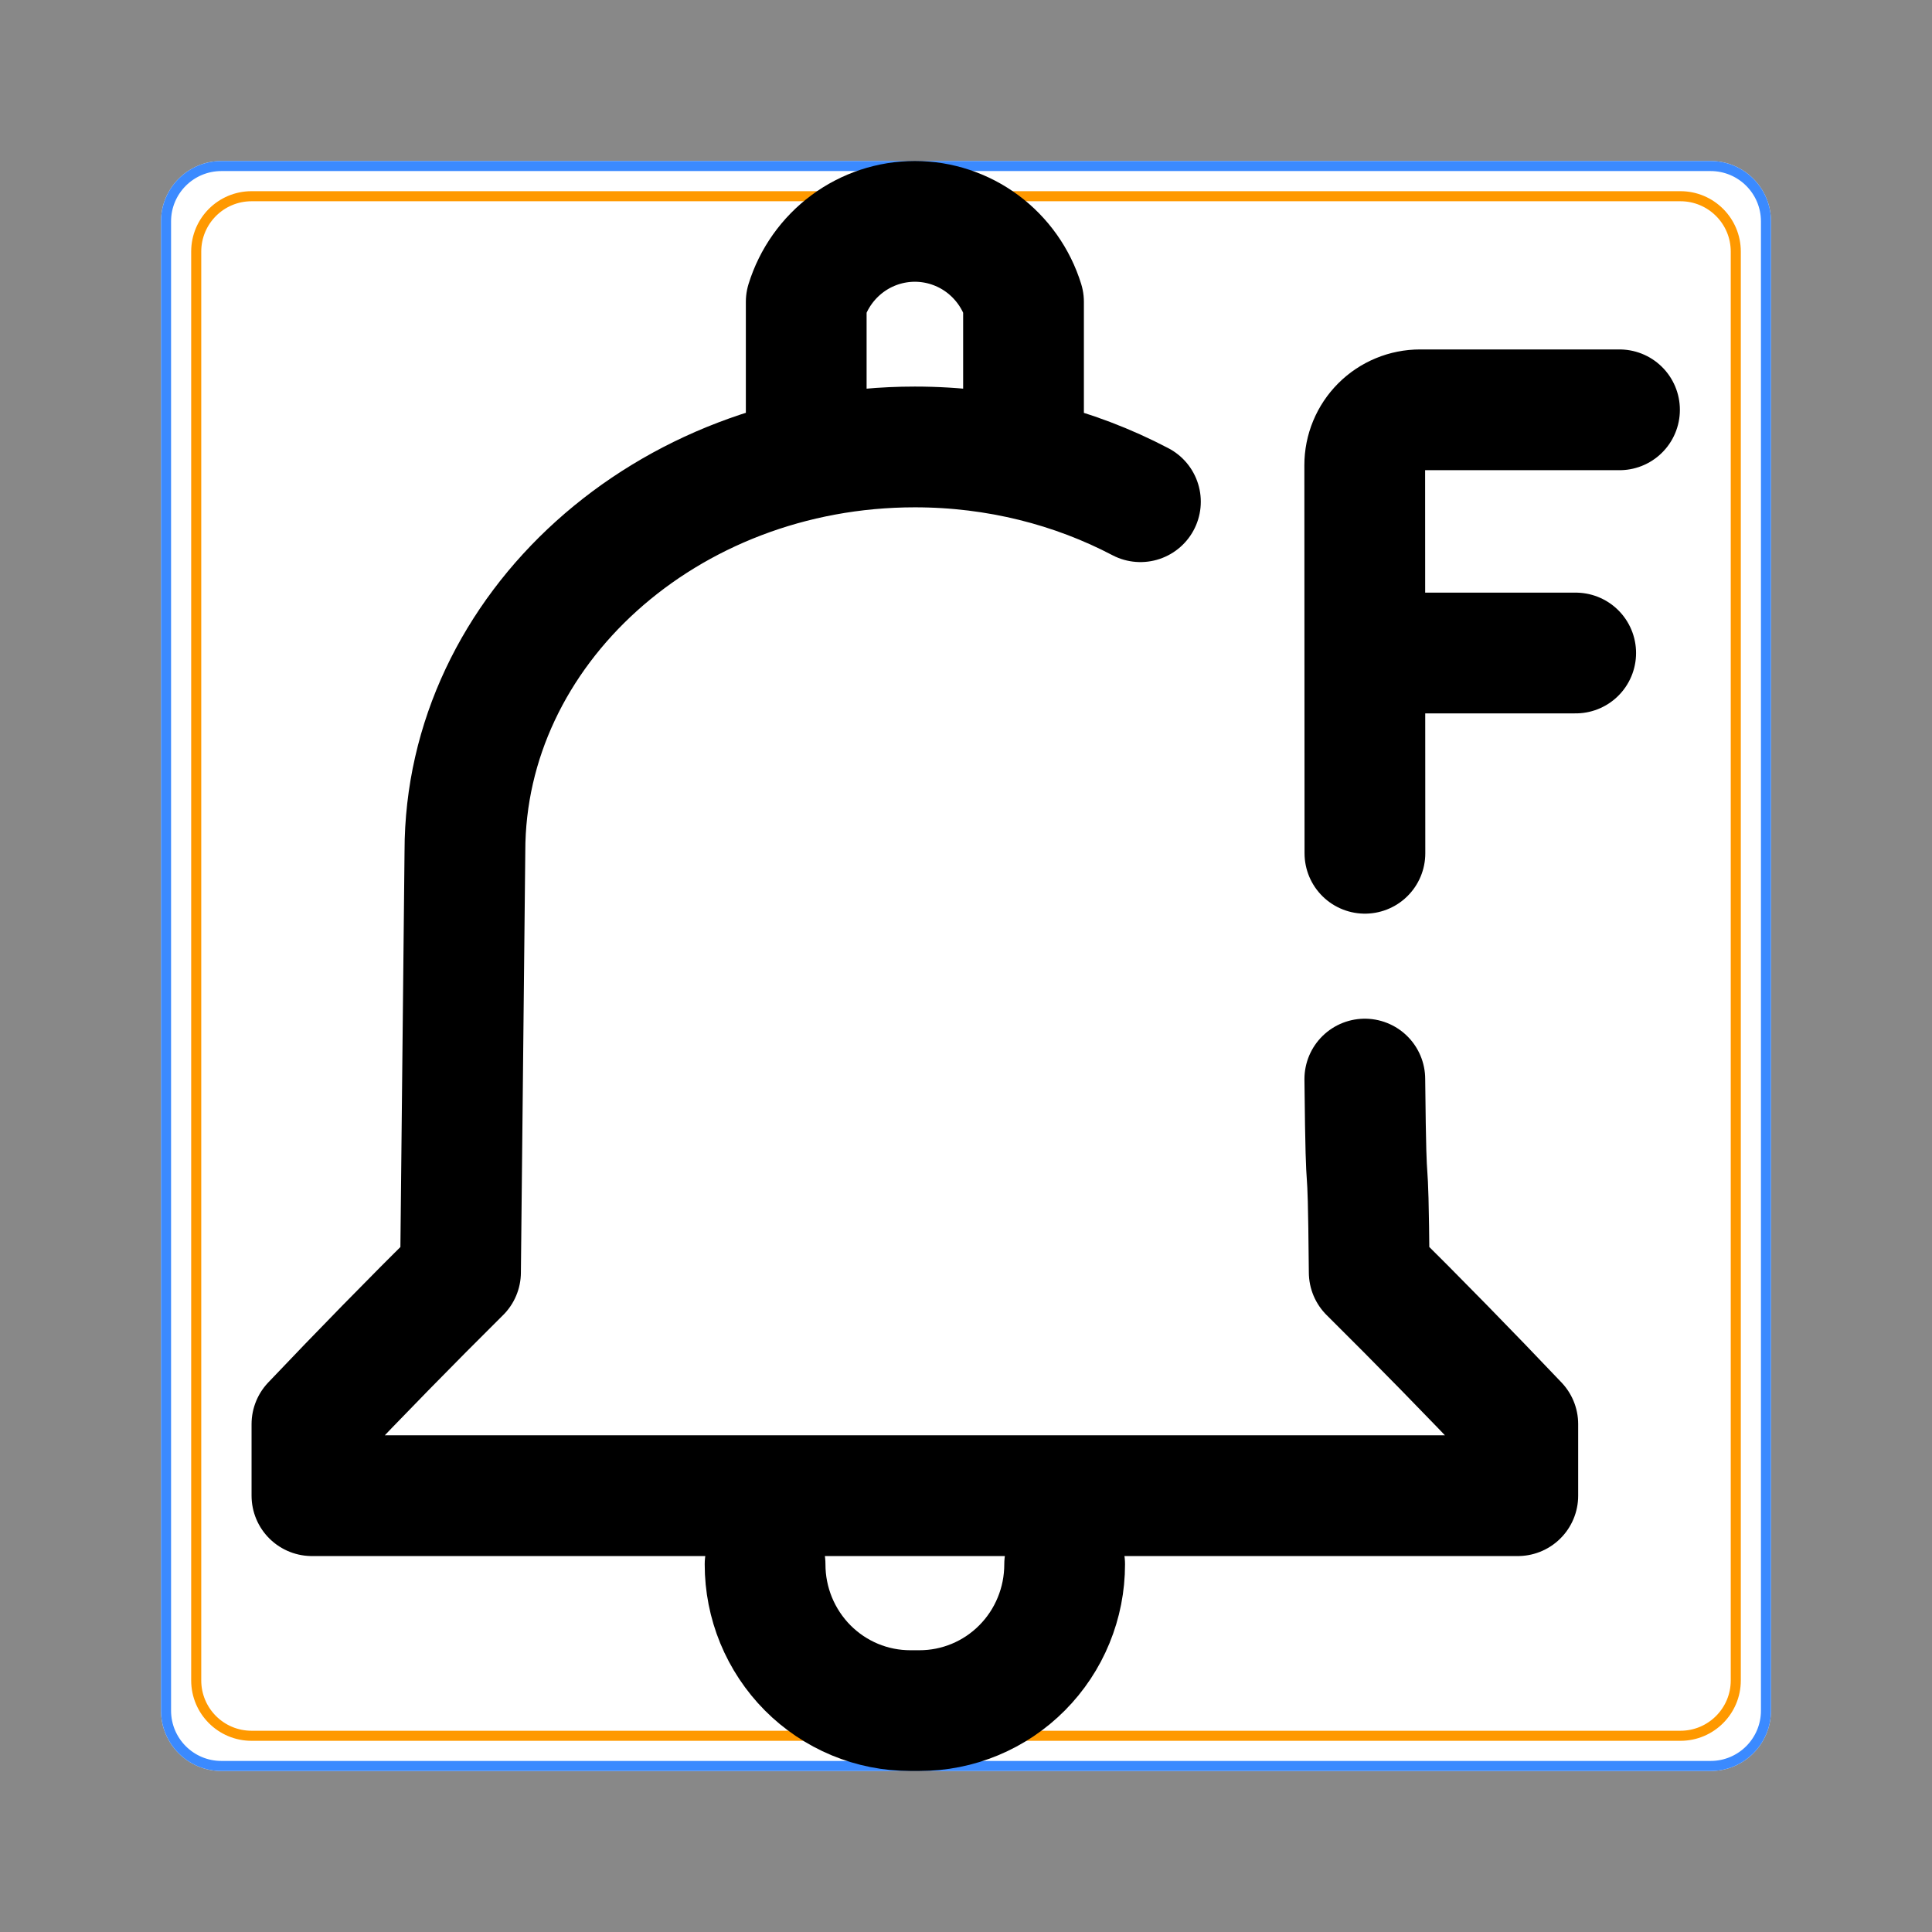
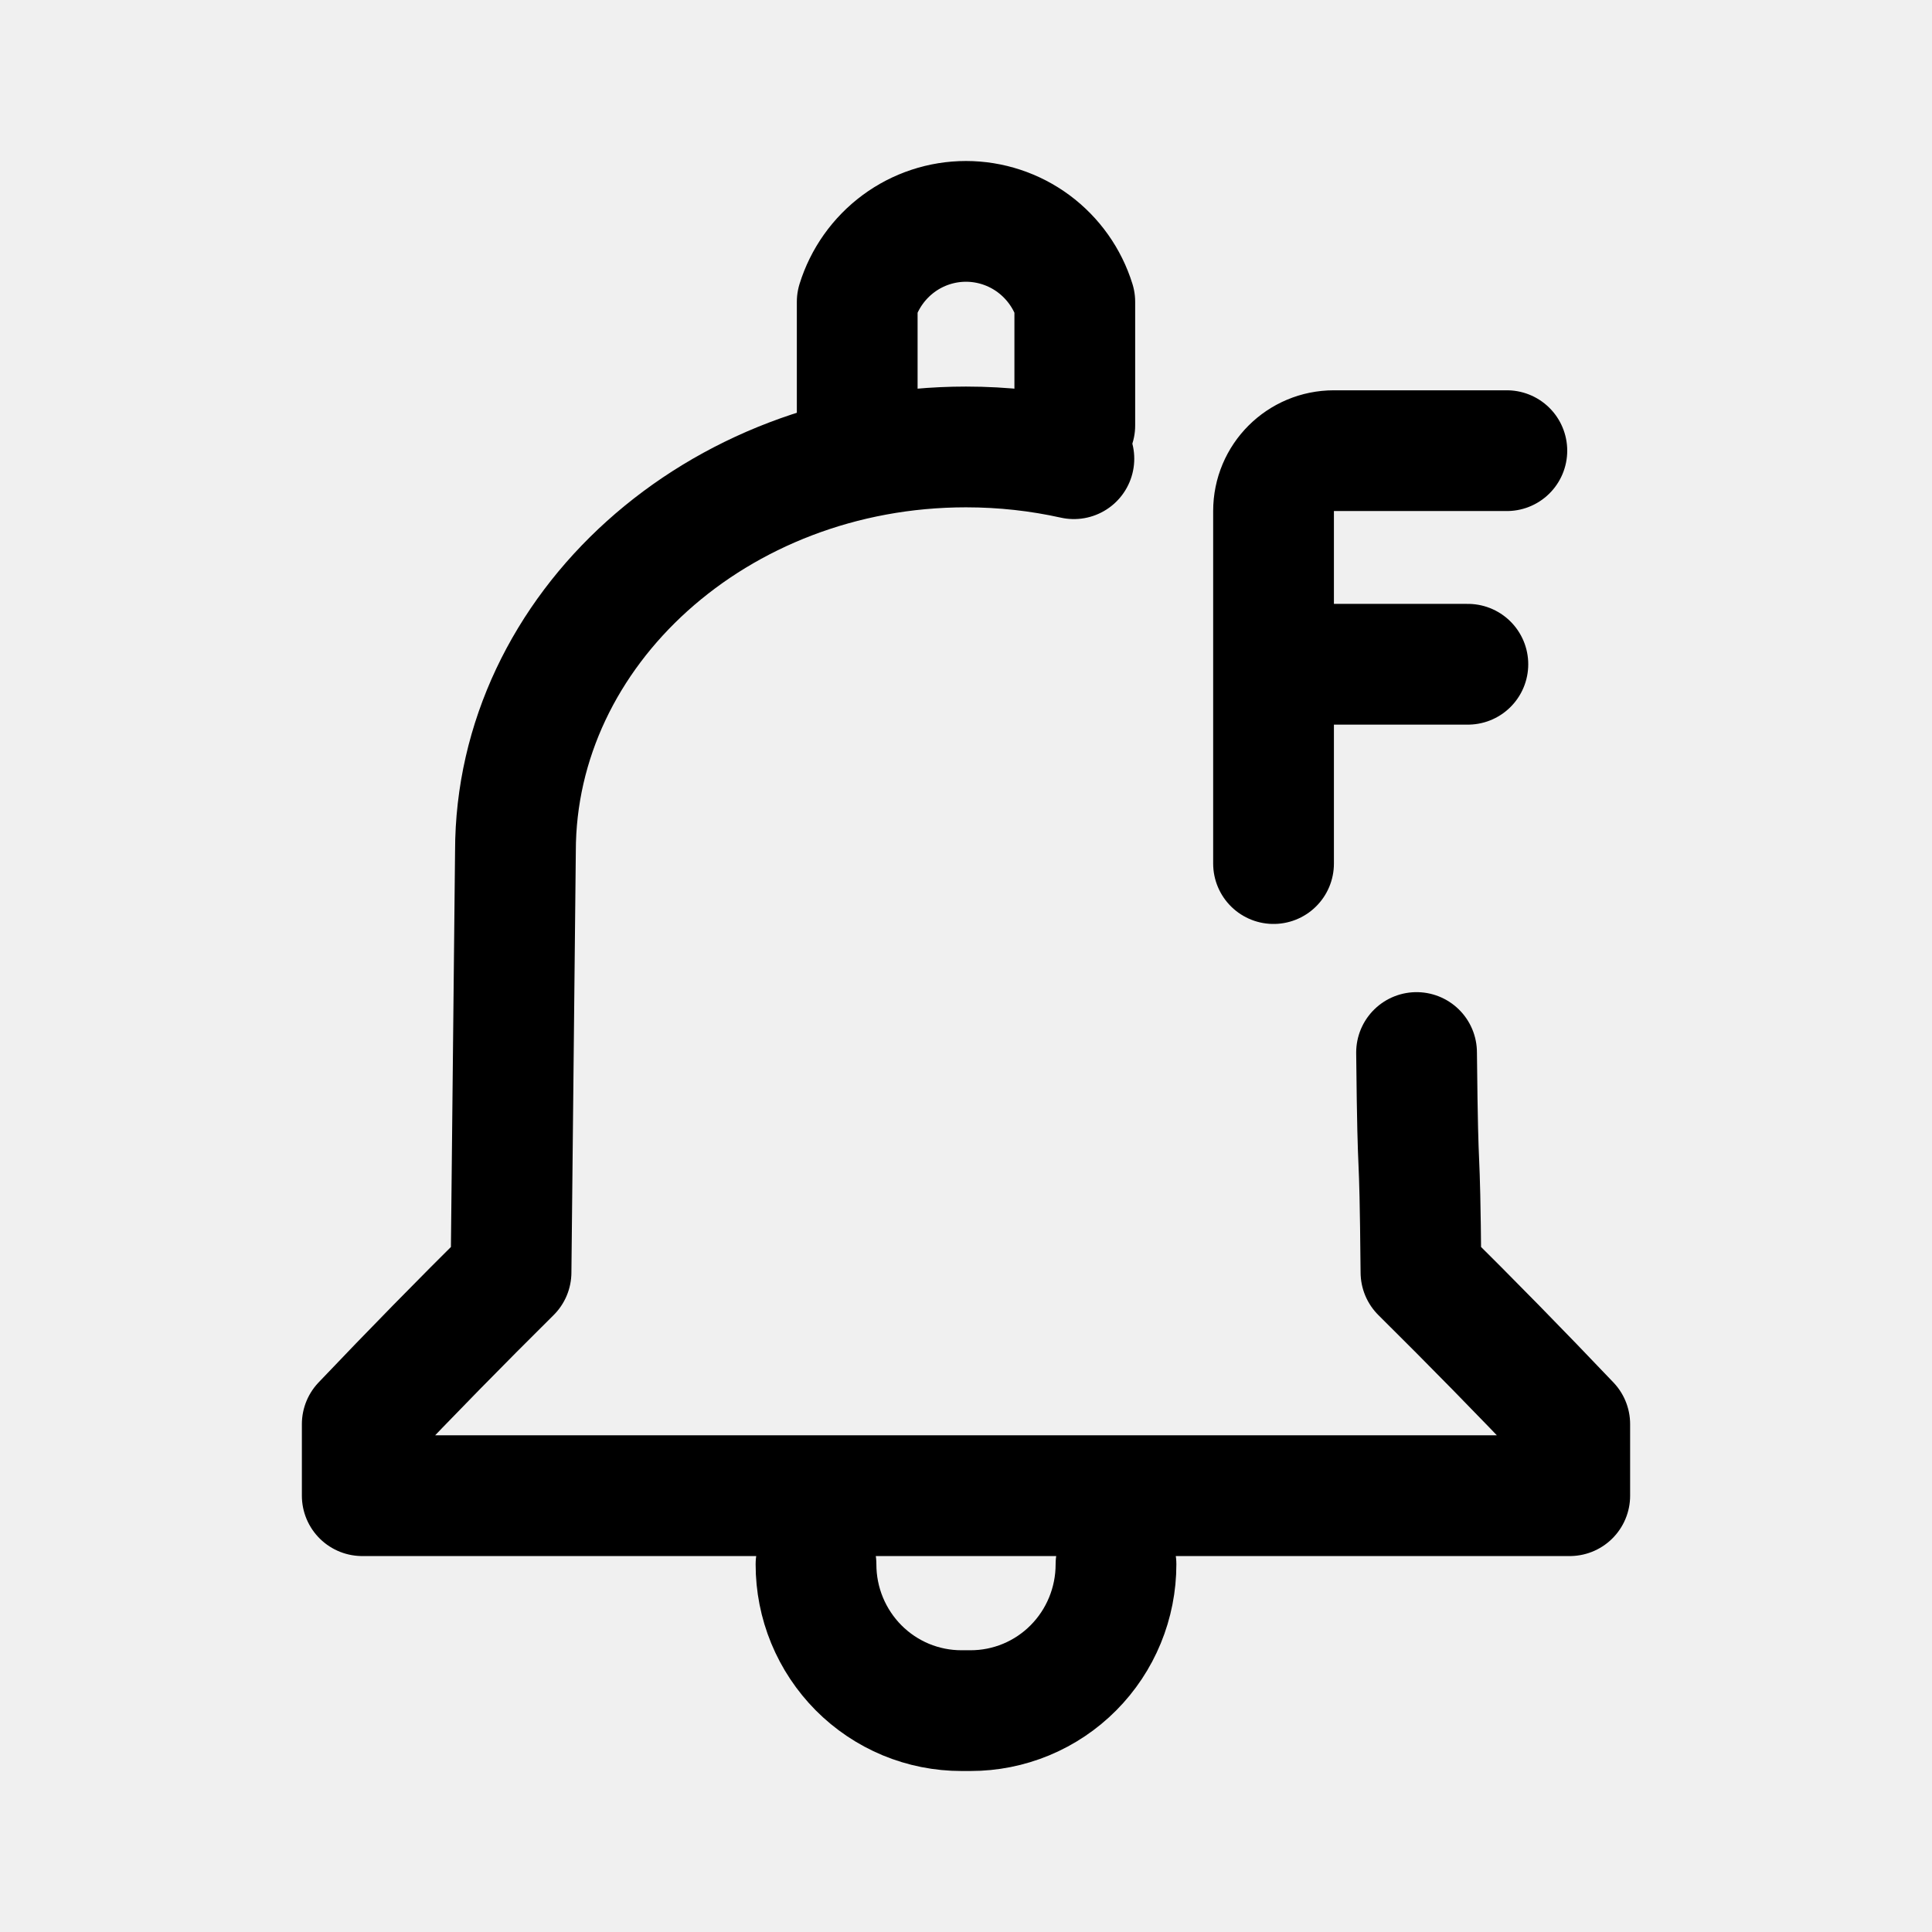
- <svg xmlns="http://www.w3.org/2000/svg" width="192" height="192" viewBox="0 0 192 192" fill="none">
-   <g clip-path="url(#clip0_917_1282)">
-     <rect width="192" height="192" fill="white" />
-     <rect width="192" height="192" fill="white" />
-     <path fill-rule="evenodd" clip-rule="evenodd" d="M192 0H0V192H192V0ZM22 16C18.686 16 16 18.686 16 22V170C16 173.314 18.686 176 22 176H170C173.314 176 176 173.314 176 170V22C176 18.686 173.314 16 170 16H22Z" fill="#888888" />
-     <rect x="16.5" y="16.5" width="159" height="159" rx="5.5" stroke="#3B8AFF" />
-     <rect x="19.5" y="19.5" width="153" height="153" rx="5.5" stroke="#FF9900" />
-     <g clip-path="url(#clip1_917_1282)">
-       <path d="M105.804 155.459C105.805 157.37 105.433 159.261 104.707 161.027C103.984 162.792 102.92 164.396 101.577 165.747C100.239 167.097 98.646 168.168 96.892 168.898C95.14 169.627 93.262 170.001 91.365 169.999H90.472C88.576 170 86.697 169.627 84.946 168.898C83.193 168.166 81.6 167.095 80.26 165.747C78.919 164.394 77.855 162.79 77.129 161.027C76.404 159.261 76.031 157.369 76.033 155.459M101.716 42.277V29.997C100.999 27.682 99.564 25.657 97.619 24.214C95.679 22.778 93.331 22.002 90.919 22C88.506 22.001 86.158 22.777 84.219 24.214C82.274 25.656 80.84 27.682 80.122 29.996V42.276M113.334 49.859C106.747 46.404 99.091 44.417 90.919 44.417C66.199 44.417 46.203 62.557 46.203 84.597L45.766 126.439C40.769 131.394 35.846 136.425 31 141.529V148.639H150.837V141.529C145.991 136.425 141.068 131.394 136.071 126.439C135.933 111.479 135.787 122.171 135.634 107.237" stroke="black" stroke-width="12" stroke-linecap="round" stroke-linejoin="round" />
-       <path d="M135.644 84.798L135.635 66.091L135.626 46.227C135.626 45.505 135.768 44.79 136.044 44.123C136.32 43.455 136.725 42.849 137.236 42.338C137.746 41.827 138.352 41.422 139.02 41.146C139.687 40.869 140.402 40.727 141.124 40.727H160.945" stroke="black" stroke-width="12" stroke-linecap="round" stroke-linejoin="round" />
-       <path d="M136.855 64.895H156.59" stroke="black" stroke-width="12" stroke-linecap="round" stroke-linejoin="round" />
+ <svg xmlns="http://www.w3.org/2000/svg" width="192" height="192" viewBox="0 0 192 192" fill="none" version="1.1" id="svg4" xml:space="preserve">
+   <defs id="defs4">
+     <linearGradient id="swatch5">
+       <stop style="stop-color:#ff9900;stop-opacity:1;" offset="0" id="stop5" />
+     </linearGradient>
+     <linearGradient id="swatch4">
+       <stop style="stop-color:#3b8aff;stop-opacity:1;" offset="0" id="stop4" />
+     </linearGradient>
+   </defs>
+   <g id="layer2">
+     <g style="fill:none" id="g1">
+       <path stroke="#000000" stroke-linecap="round" stroke-linejoin="round" stroke-width="12" d="m 110.906,155.46 c 10e-4,1.91 -0.372,3.802 -1.099,5.568 -0.724,1.764 -1.789,3.368 -3.134,4.72 -1.341,1.35 -2.935,2.421 -4.692,3.151 -1.754,0.728 -3.635,1.103 -5.534,1.101 h -0.894 c -1.899,0.002 -3.78,-0.373 -5.534,-1.101 -1.756,-0.732 -3.35,-1.803 -4.692,-3.151 -1.343,-1.354 -2.408,-2.957 -3.135,-4.72 -0.727,-1.766 -1.1,-3.658 -1.098,-5.568 M 106.812,42.277 v -12.28 c -0.718,-2.315 -2.155,-4.34 -4.103,-5.783 C 100.767,22.778 98.415,22.002 96,22 c -2.416,5.64e-4 -4.767,0.777 -6.709,2.214 -1.947,1.442 -3.384,3.468 -4.102,5.782 v 12.28 m 21.532,3.309 C 103.287,44.822 99.696,44.417 96,44.417 c -24.753,0 -44.776,18.14 -44.776,40.18 l -0.438,41.842 c -5.004,4.956 -9.933,9.986 -14.786,15.09 v 7.11 h 120 v -7.11 c -4.853,-5.104 -9.782,-10.134 -14.786,-15.09 -0.139,-14.96 -0.285,-6.907 -0.438,-21.841" id="path1" />
+       <g style="fill:none" id="g2" transform="translate(-93,-53)" />
+       <path id="path3" style="fill:none;stroke:#000000;stroke-width:12;stroke-linecap:round;stroke-linejoin:round" d="m 126.684,66.013 h 19.191 m -19.312,19.808 4.4e-4,-19.808 -4.4e-4,-15.226 c -1e-4,-3.324 2.676,-6 6,-6 h 17.186" />
    </g>
  </g>
-   <defs>
-     <clipPath id="clip0_917_1282">
-       <rect width="192" height="192" fill="white" />
-     </clipPath>
-     <clipPath id="clip1_917_1282">
-       <rect width="141.945" height="159.999" fill="white" transform="translate(25 16)" />
-     </clipPath>
-   </defs>
</svg>
